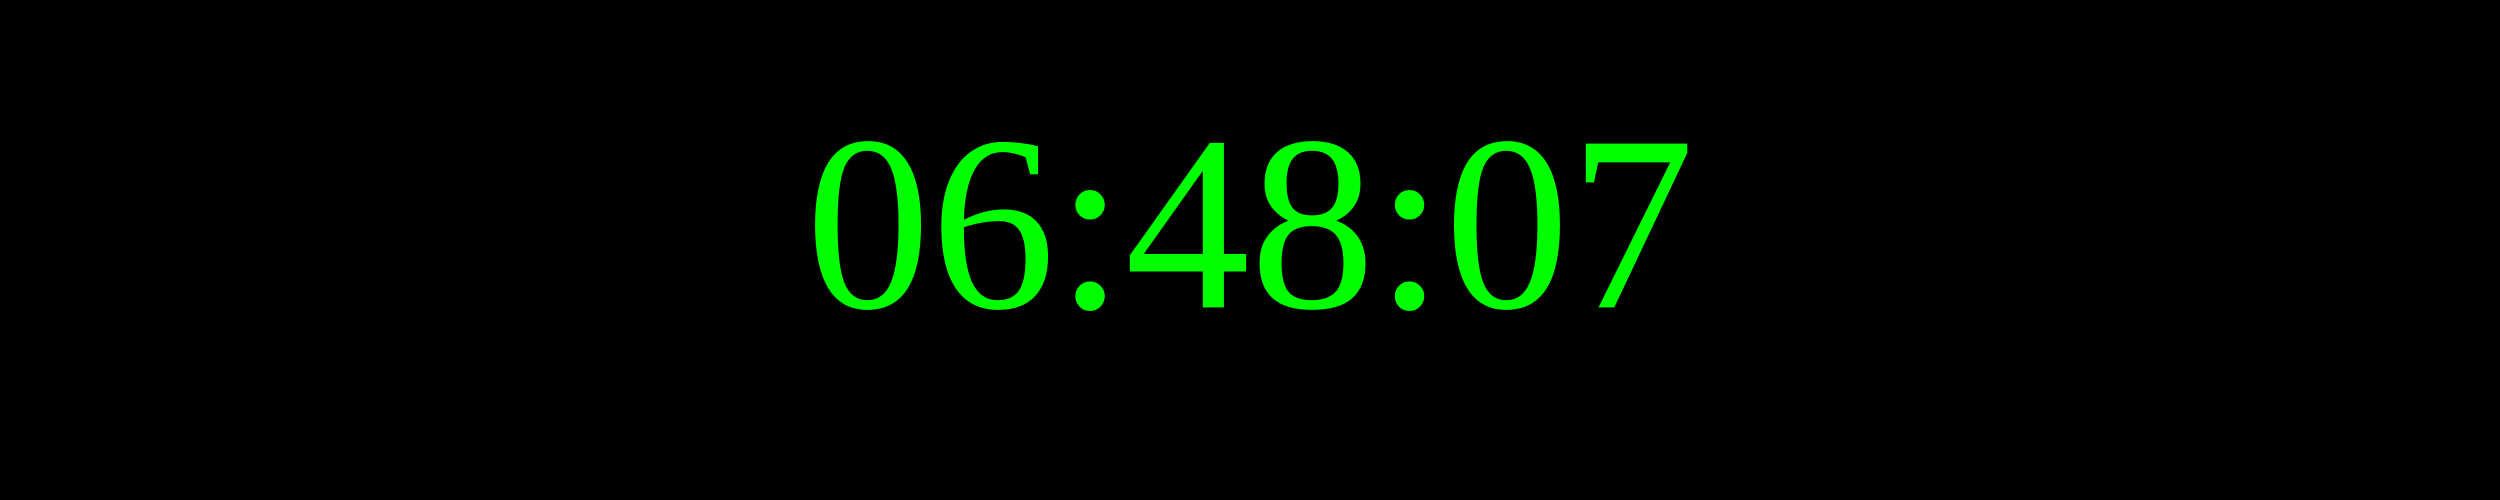
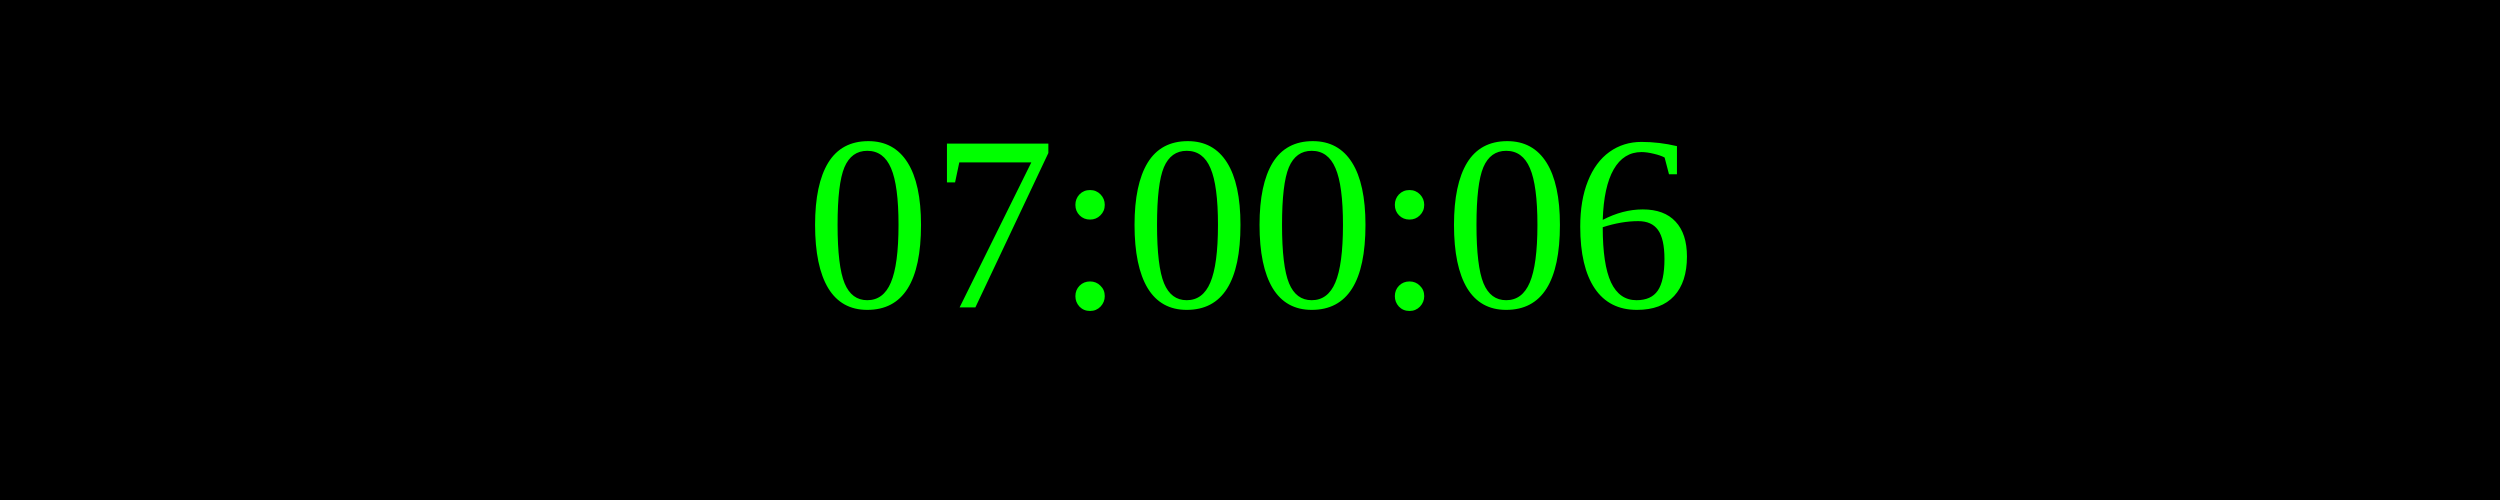
<svg xmlns="http://www.w3.org/2000/svg" width="250" height="50">
  <rect width="100%" height="100%" fill="black" />
  <text x="50%" y="50%" font-size="25" fill="lime" text-anchor="middle" dominant-baseline="middle">
- 06:48:07
+ 07:00:06
</text>
</svg>
